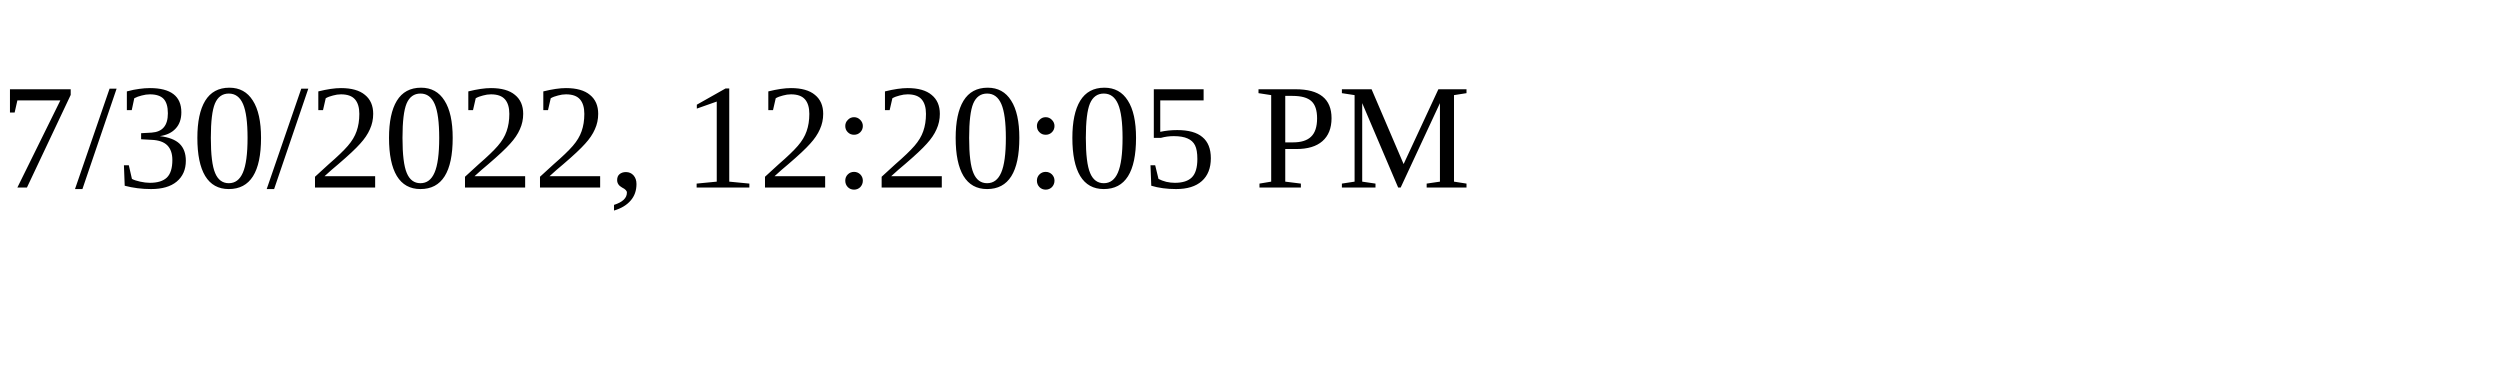
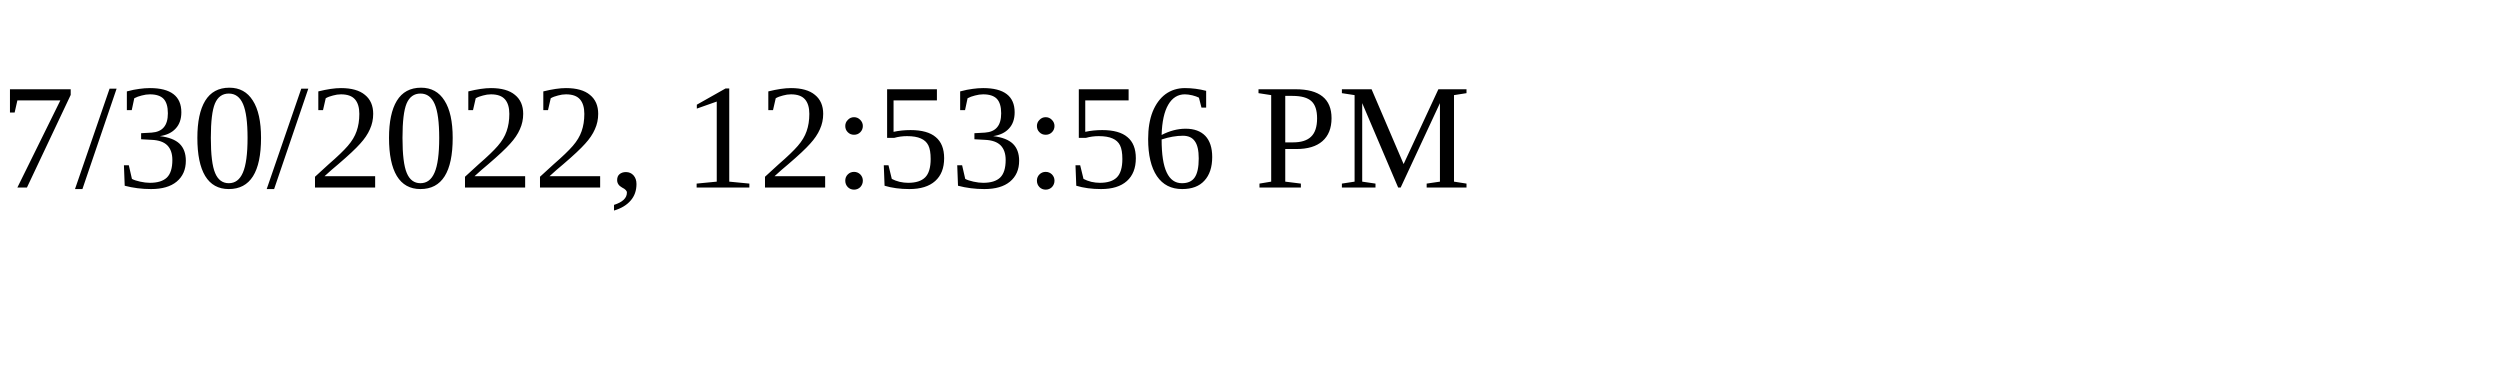
<svg xmlns="http://www.w3.org/2000/svg" height="30" width="200">
-   <text x="0" y="15">7/30/2022, 12:20:05 PM</text>
+   <text x="0" y="15">7/30/2022, 12:53:56 PM</text>
</svg>
